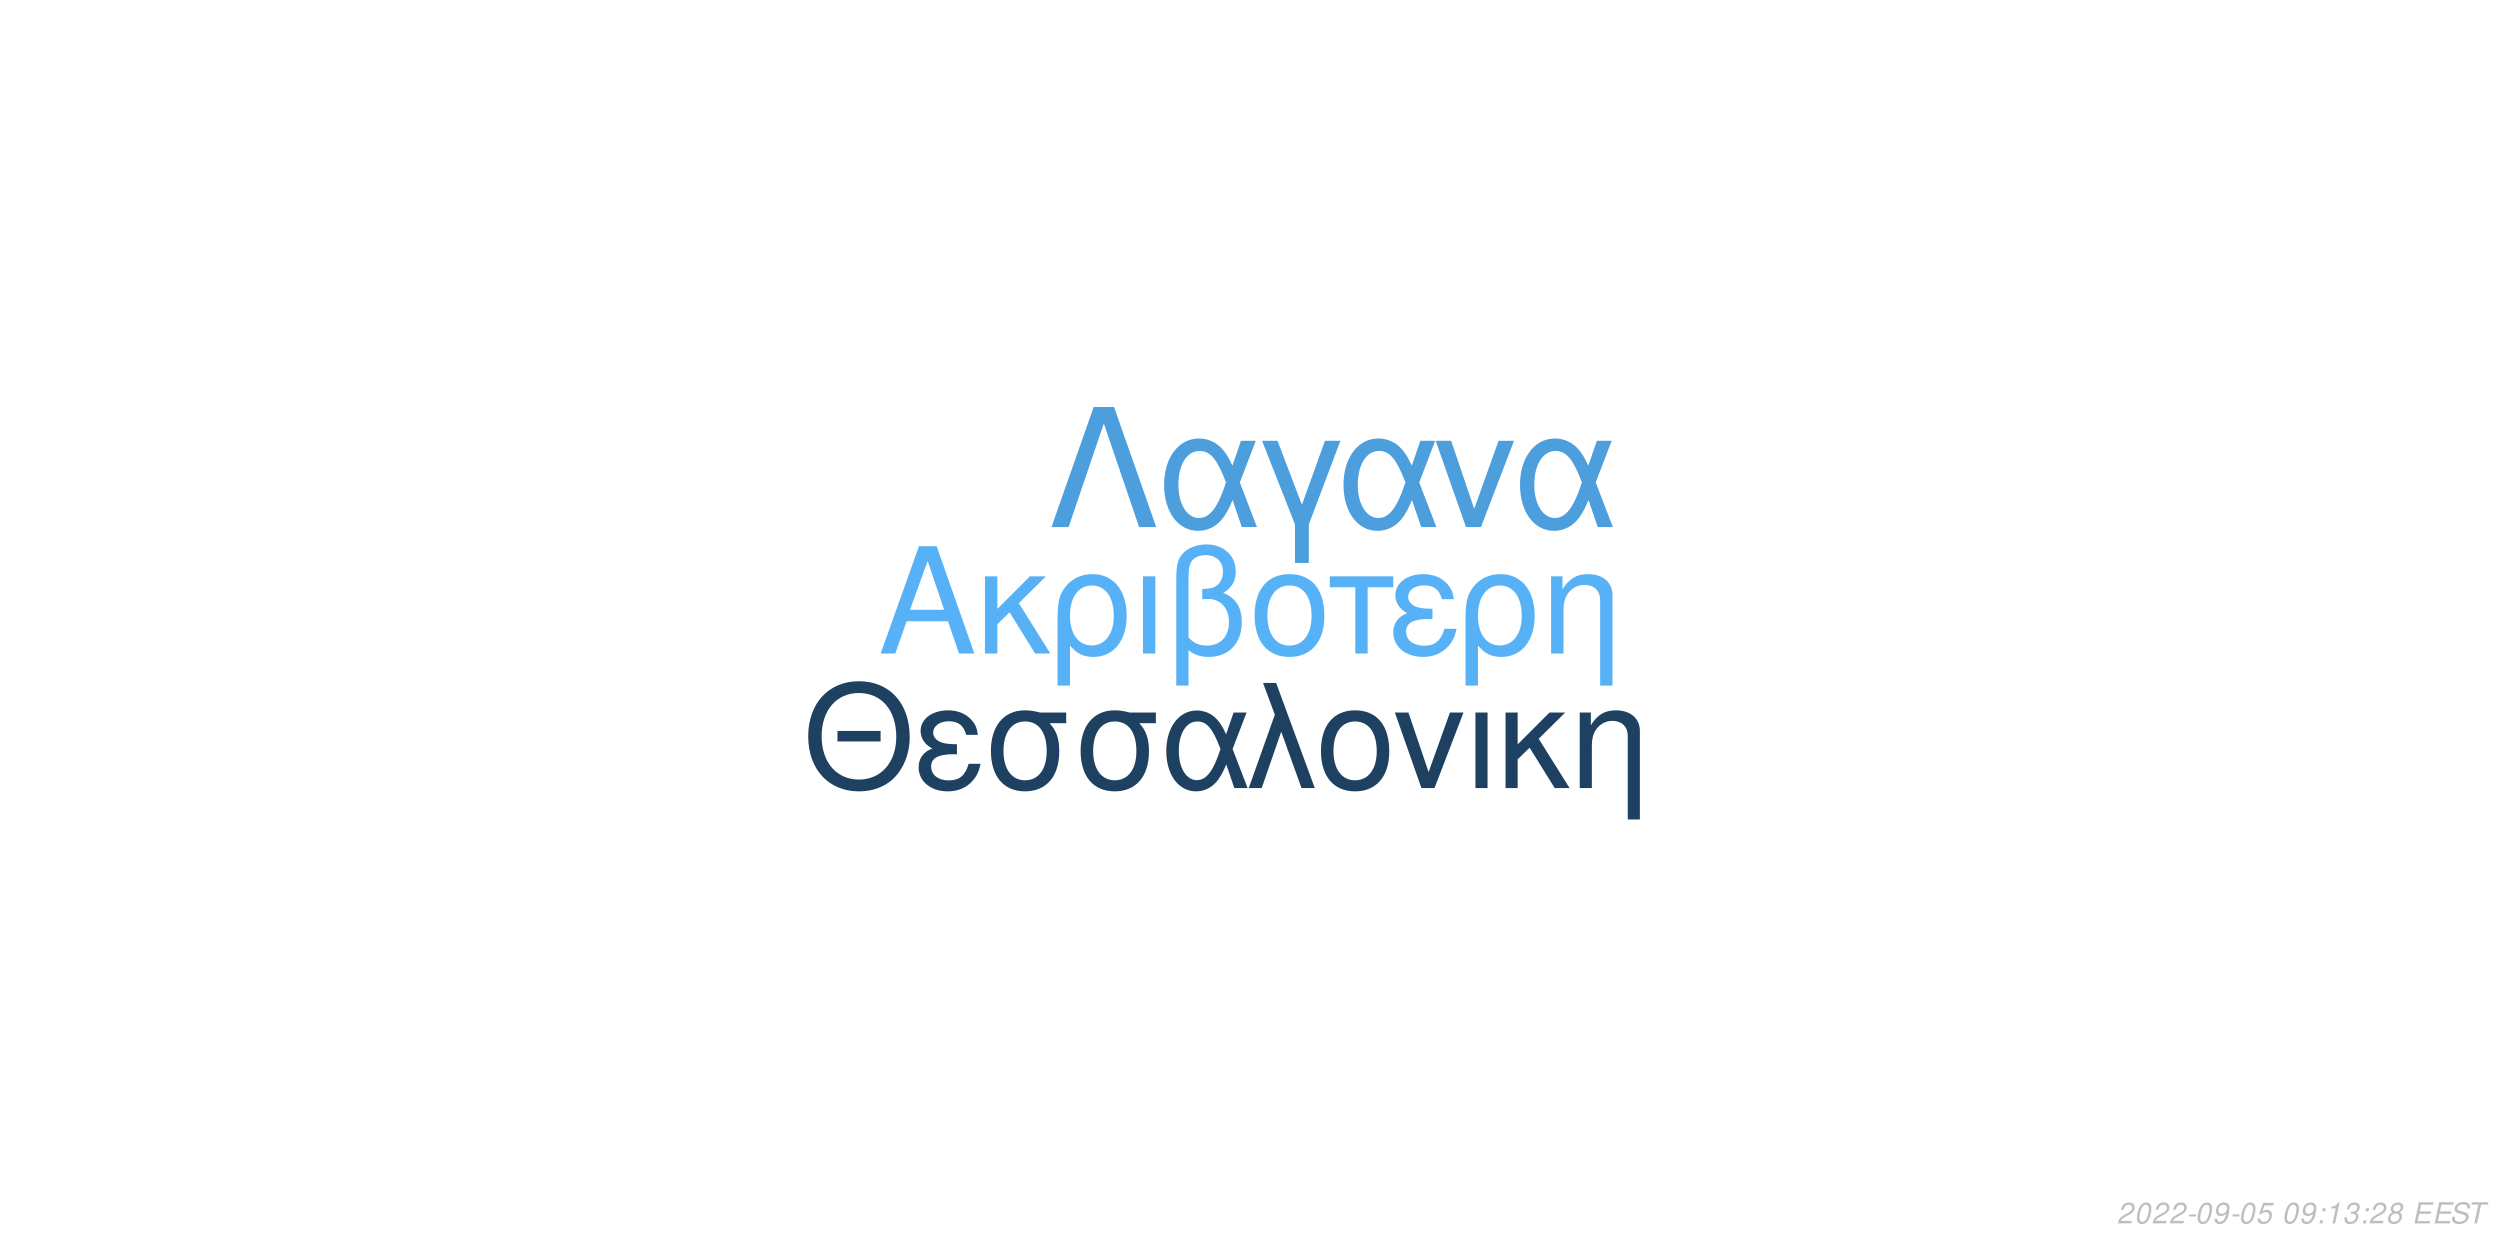
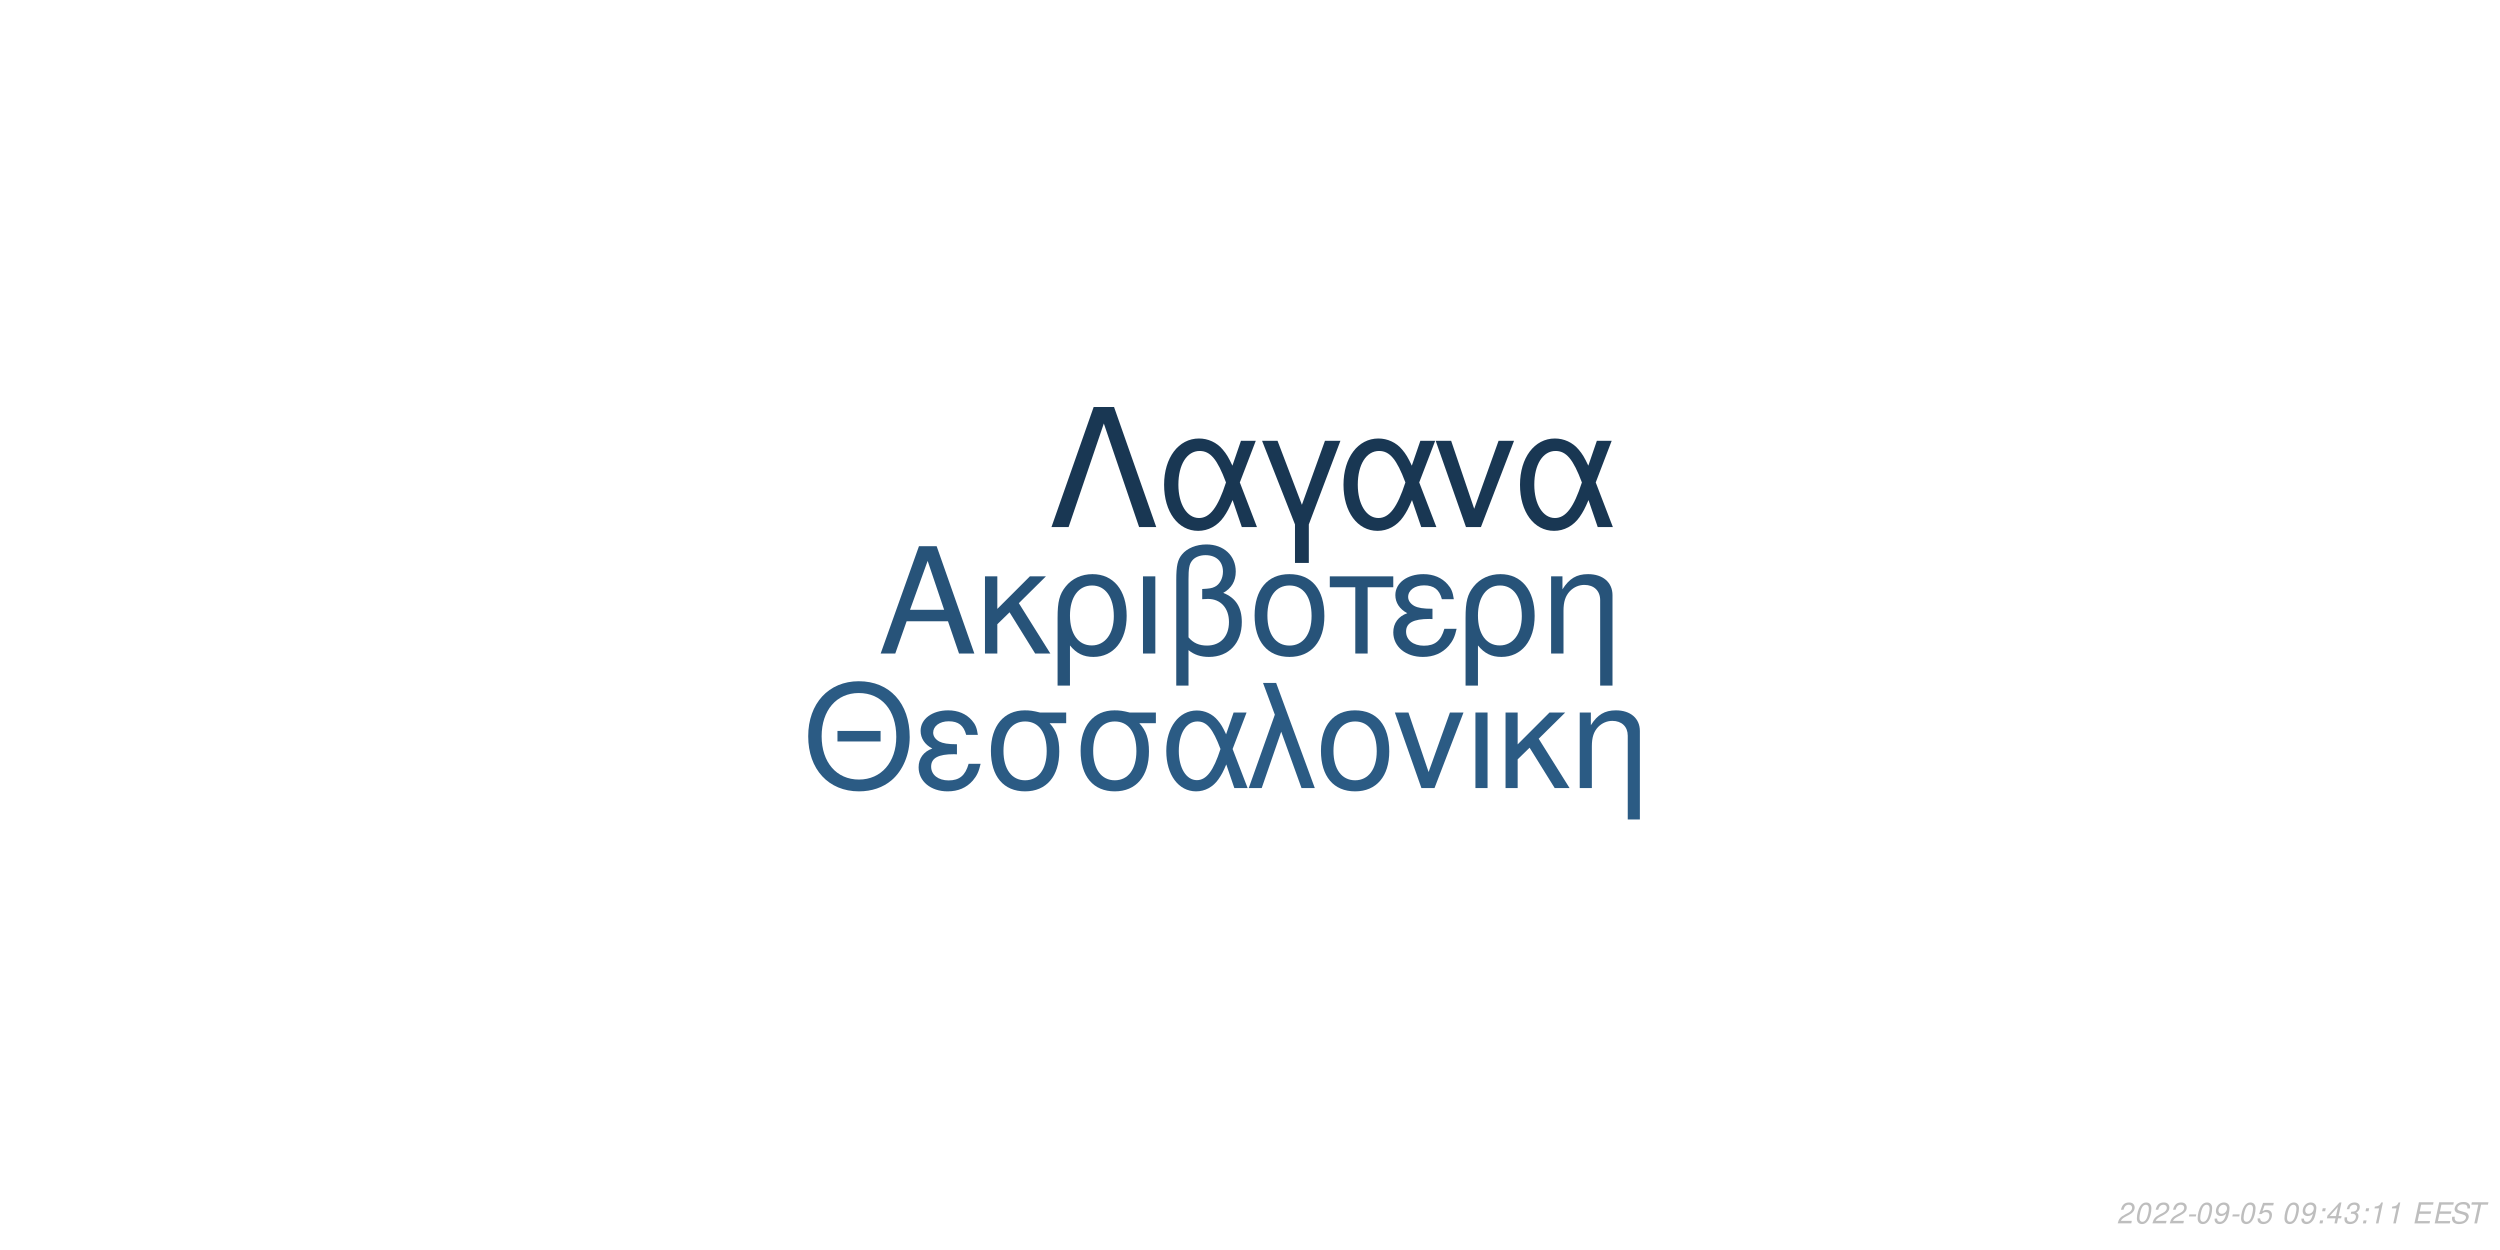
<svg xmlns="http://www.w3.org/2000/svg" xmlns:xlink="http://www.w3.org/1999/xlink" width="864pt" height="432pt" viewBox="0 0 864 432" version="1.1">
  <defs>
    <g>
      <symbol overflow="visible" id="glyph0-0">
        <path style="stroke:none;" d="" />
      </symbol>
      <symbol overflow="visible" id="glyph0-1">
        <path style="stroke:none;" d="M 24.125 -11.141 L 27.938 0 L 33.234 0 L 20.203 -37.094 L 14.094 -37.094 L 0.859 0 L 5.906 0 L 9.828 -11.141 Z M 22.797 -15.109 L 11 -15.109 L 17.094 -32.016 Z M 22.797 -15.109 " />
      </symbol>
      <symbol overflow="visible" id="glyph0-2">
        <path style="stroke:none;" d="M 7.172 -15.422 L 7.172 -26.672 L 2.906 -26.672 L 2.906 0 L 7.172 0 L 7.172 -10.125 L 11.406 -14.25 L 20.25 0 L 25.5 0 L 14.609 -17.406 L 23.969 -26.672 L 18.422 -26.672 Z M 7.172 -15.422 " />
      </symbol>
      <symbol overflow="visible" id="glyph0-3">
        <path style="stroke:none;" d="M 3 11.094 L 7.281 11.094 L 7.281 -2.797 C 9.516 -0.047 11.953 1.172 15.375 1.172 C 22.344 1.172 26.875 -4.422 26.875 -13.031 C 26.875 -21.891 22.297 -27.438 15.062 -27.438 C 11.297 -27.438 7.984 -25.906 5.797 -23.156 C 3.672 -20.516 3 -17.969 3 -12.359 Z M 14.906 -23.516 C 19.547 -23.516 22.438 -19.438 22.438 -12.922 C 22.438 -6.812 19.391 -2.797 14.812 -2.797 C 10.172 -2.797 7.281 -6.766 7.281 -13.125 C 7.281 -19.484 10.234 -23.516 14.906 -23.516 Z M 14.906 -23.516 " />
      </symbol>
      <symbol overflow="visible" id="glyph0-4">
        <path style="stroke:none;" d="M 3.516 0 L 7.781 0 L 7.781 -26.672 L 3.516 -26.672 Z M 3.516 0 " />
      </symbol>
      <symbol overflow="visible" id="glyph0-5">
        <path style="stroke:none;" d="M 4.016 11.094 L 8.25 11.094 L 8.25 -1.172 C 10.172 0.406 12.422 1.172 15.312 1.172 C 22.188 1.172 26.672 -3.609 26.672 -10.891 C 26.672 -15.984 24.578 -19.234 20.25 -20.969 C 23.109 -22.547 24.578 -25.031 24.578 -28.344 C 24.578 -33.844 20.406 -37.703 14.453 -37.703 C 10.938 -37.703 7.734 -36.391 6 -34.25 C 4.484 -32.422 4.016 -30.328 4.016 -25.391 Z M 8.25 -25.656 C 8.25 -29.359 8.5 -30.844 9.469 -32.062 C 10.375 -33.281 12.156 -34 14.094 -34 C 17.812 -34 20.156 -31.812 20.156 -28.297 C 20.156 -25.953 18.984 -23.812 17.297 -23.047 C 16.281 -22.547 15.469 -22.438 12.984 -22.297 L 12.984 -18.781 C 13.734 -18.828 14.344 -18.875 14.969 -18.875 C 19.344 -18.875 22.234 -15.719 22.234 -10.891 C 22.234 -5.906 19.281 -2.75 14.656 -2.75 C 11.953 -2.75 9.922 -3.609 8.25 -5.594 Z M 8.25 -25.656 " />
      </symbol>
      <symbol overflow="visible" id="glyph0-6">
        <path style="stroke:none;" d="M 14.094 -27.438 C 6.562 -27.438 2.094 -22.094 2.094 -13.125 C 2.094 -4.125 6.562 1.172 14.141 1.172 C 21.672 1.172 26.203 -4.172 26.203 -12.922 C 26.203 -22.188 21.828 -27.438 14.094 -27.438 Z M 14.141 -23.516 C 18.938 -23.516 21.781 -19.594 21.781 -12.984 C 21.781 -6.672 18.828 -2.75 14.141 -2.75 C 9.422 -2.75 6.516 -6.672 6.516 -13.125 C 6.516 -19.594 9.422 -23.516 14.141 -23.516 Z M 14.141 -23.516 " />
      </symbol>
      <symbol overflow="visible" id="glyph0-7">
        <path style="stroke:none;" d="M 7.891 0 L 12.156 0 L 12.156 -22.906 L 21.016 -22.906 L 21.016 -26.672 L -0.922 -26.672 L -0.922 -22.906 L 7.891 -22.906 Z M 7.891 0 " />
      </symbol>
      <symbol overflow="visible" id="glyph0-8">
        <path style="stroke:none;" d="M 14.562 -15.469 C 11.344 -15.469 9.562 -15.781 8.297 -16.438 C 6.922 -17.203 6.156 -18.328 6.156 -19.547 C 6.156 -21.891 8.453 -23.562 11.656 -23.562 C 15.062 -23.562 16.953 -22.094 17.812 -18.781 L 21.938 -18.781 C 21.578 -21.266 21.062 -22.5 19.797 -23.922 C 17.812 -26.203 14.906 -27.438 11.453 -27.438 C 5.797 -27.438 1.734 -24.375 1.734 -20.203 C 1.734 -17.609 3.156 -15.375 5.859 -13.938 C 2.797 -12.875 1.016 -10.484 1.016 -7.328 C 1.016 -2.391 5.297 1.172 11.25 1.172 C 14.969 1.172 17.906 -0.109 20.156 -2.641 C 21.578 -4.328 22.297 -5.797 22.906 -8.547 L 18.672 -8.547 C 17.5 -4.422 15.422 -2.703 11.609 -2.703 C 7.938 -2.703 5.438 -4.688 5.438 -7.578 C 5.438 -10.578 7.938 -11.953 13.484 -11.953 C 13.641 -11.953 14.094 -11.953 14.562 -11.906 Z M 14.562 -15.469 " />
      </symbol>
      <symbol overflow="visible" id="glyph0-9">
        <path style="stroke:none;" d="M 3.562 -26.672 L 3.562 0 L 7.844 0 L 7.844 -14.703 C 7.844 -17.906 8.5 -19.891 10.031 -21.531 C 11.406 -22.953 13.188 -23.719 15.062 -23.719 C 18.375 -23.719 20.516 -21.672 20.516 -18.469 L 20.516 11.094 L 24.781 11.094 L 24.781 -20.156 C 24.781 -24.578 21.469 -27.438 16.328 -27.438 C 12.359 -27.438 9.828 -25.906 7.484 -22.188 L 7.484 -26.672 Z M 3.562 -26.672 " />
      </symbol>
      <symbol overflow="visible" id="glyph1-0">
        <path style="stroke:none;" d="" />
      </symbol>
      <symbol overflow="visible" id="glyph1-1">
        <path style="stroke:none;" d="M 26.859 -19.734 L 11.953 -19.734 L 11.953 -16.094 L 26.859 -16.094 Z M 19.328 -36.922 C 8.922 -36.922 1.844 -29.25 1.844 -17.891 C 1.844 -6.484 8.875 1.141 19.391 1.141 C 23.812 1.141 27.703 -0.203 30.641 -2.688 C 34.578 -6.031 36.922 -11.656 36.922 -17.594 C 36.922 -29.297 30 -36.922 19.328 -36.922 Z M 19.328 -32.844 C 27.203 -32.844 32.281 -26.906 32.281 -17.688 C 32.281 -8.922 27.062 -2.938 19.391 -2.938 C 11.609 -2.938 6.484 -8.922 6.484 -17.891 C 6.484 -26.859 11.609 -32.844 19.328 -32.844 Z M 19.328 -32.844 " />
      </symbol>
      <symbol overflow="visible" id="glyph1-2">
        <path style="stroke:none;" d="M 14.25 -15.141 C 11.109 -15.141 9.375 -15.453 8.125 -16.094 C 6.781 -16.844 6.031 -17.938 6.031 -19.141 C 6.031 -21.422 8.266 -23.078 11.406 -23.078 C 14.75 -23.078 16.594 -21.625 17.438 -18.391 L 21.469 -18.391 C 21.125 -20.828 20.625 -22.031 19.391 -23.422 C 17.438 -25.656 14.594 -26.859 11.219 -26.859 C 5.688 -26.859 1.688 -23.875 1.688 -19.781 C 1.688 -17.234 3.094 -15.047 5.734 -13.656 C 2.734 -12.609 1 -10.266 1 -7.172 C 1 -2.344 5.188 1.141 11.016 1.141 C 14.656 1.141 17.547 -0.094 19.734 -2.594 C 21.125 -4.234 21.828 -5.688 22.422 -8.375 L 18.281 -8.375 C 17.141 -4.328 15.094 -2.641 11.359 -2.641 C 7.766 -2.641 5.328 -4.578 5.328 -7.422 C 5.328 -10.359 7.766 -11.703 13.203 -11.703 C 13.359 -11.703 13.797 -11.703 14.25 -11.656 Z M 14.25 -15.141 " />
      </symbol>
      <symbol overflow="visible" id="glyph1-3">
        <path style="stroke:none;" d="M 29 -26.109 L 19.938 -26.109 C 17.594 -26.703 16.438 -26.859 14.703 -26.859 C 7.469 -26.859 2.984 -21.469 2.984 -12.859 C 2.984 -4.031 7.375 1.141 14.797 1.141 C 22.172 1.141 26.609 -4.078 26.609 -12.656 C 26.609 -17.047 25.656 -19.828 23.266 -22.422 L 29 -22.422 Z M 14.797 -23.016 C 19.531 -23.016 22.266 -19.234 22.266 -12.75 C 22.266 -6.531 19.438 -2.688 14.797 -2.688 C 10.172 -2.688 7.328 -6.531 7.328 -12.859 C 7.328 -19.188 10.172 -23.016 14.797 -23.016 Z M 14.797 -23.016 " />
      </symbol>
      <symbol overflow="visible" id="glyph1-4">
        <path style="stroke:none;" d="M 29.344 -26.109 L 24.859 -26.109 L 22.266 -18.578 C 21.125 -21.031 20.484 -22.125 19.328 -23.469 C 17.547 -25.609 14.906 -26.812 12.156 -26.812 C 5.984 -26.812 1.594 -20.984 1.594 -12.812 C 1.594 -4.578 5.828 1.141 11.906 1.141 C 14.953 1.141 17.734 -0.344 19.625 -3.047 C 20.672 -4.531 21.281 -5.688 22.328 -8.172 L 25.109 0 L 29.703 0 L 24.516 -13.5 Z M 20.328 -13.5 C 17.891 -5.922 15.453 -2.734 12.156 -2.734 C 8.516 -2.734 5.922 -6.922 5.922 -12.812 C 5.922 -18.938 8.516 -23.016 12.359 -23.016 C 15.594 -23.016 17.688 -20.531 20.328 -13.5 Z M 20.328 -13.5 " />
      </symbol>
      <symbol overflow="visible" id="glyph1-5">
        <path style="stroke:none;" d="M 1.094 0 L 5.578 0 L 12.312 -19.484 L 19.328 0 L 23.922 0 L 10.562 -36.328 L 6.031 -36.328 L 10.109 -25.359 Z M 1.094 0 " />
      </symbol>
      <symbol overflow="visible" id="glyph1-6">
        <path style="stroke:none;" d="M 13.797 -26.859 C 6.422 -26.859 2.047 -21.625 2.047 -12.859 C 2.047 -4.031 6.422 1.141 13.859 1.141 C 21.234 1.141 25.656 -4.078 25.656 -12.656 C 25.656 -21.719 21.375 -26.859 13.797 -26.859 Z M 13.859 -23.016 C 18.531 -23.016 21.328 -19.188 21.328 -12.703 C 21.328 -6.531 18.438 -2.688 13.859 -2.688 C 9.219 -2.688 6.375 -6.531 6.375 -12.859 C 6.375 -19.188 9.219 -23.016 13.859 -23.016 Z M 13.859 -23.016 " />
      </symbol>
      <symbol overflow="visible" id="glyph1-7">
        <path style="stroke:none;" d="M 14.297 0 L 24.312 -26.109 L 19.625 -26.109 L 12.25 -5.531 L 5.281 -26.109 L 0.594 -26.109 L 9.766 0 Z M 14.297 0 " />
      </symbol>
      <symbol overflow="visible" id="glyph1-8">
        <path style="stroke:none;" d="M 3.438 0 L 7.625 0 L 7.625 -26.109 L 3.438 -26.109 Z M 3.438 0 " />
      </symbol>
      <symbol overflow="visible" id="glyph1-9">
        <path style="stroke:none;" d="M 7.031 -15.094 L 7.031 -26.109 L 2.844 -26.109 L 2.844 0 L 7.031 0 L 7.031 -9.922 L 11.156 -13.953 L 19.828 0 L 24.969 0 L 14.297 -17.047 L 23.469 -26.109 L 18.031 -26.109 Z M 7.031 -15.094 " />
      </symbol>
      <symbol overflow="visible" id="glyph1-10">
        <path style="stroke:none;" d="M 3.484 -26.109 L 3.484 0 L 7.672 0 L 7.672 -14.406 C 7.672 -17.547 8.328 -19.484 9.812 -21.078 C 11.156 -22.469 12.906 -23.219 14.75 -23.219 C 17.984 -23.219 20.078 -21.234 20.078 -18.094 L 20.078 10.859 L 24.266 10.859 L 24.266 -19.734 C 24.266 -24.062 21.031 -26.859 16 -26.859 C 12.109 -26.859 9.609 -25.359 7.328 -21.719 L 7.328 -26.109 Z M 3.484 -26.109 " />
      </symbol>
      <symbol overflow="visible" id="glyph2-0">
        <path style="stroke:none;" d="" />
      </symbol>
      <symbol overflow="visible" id="glyph2-1">
        <path style="stroke:none;" d="M 22.531 -41.484 L 15.484 -41.484 L 0.906 0 L 6.828 0 L 19 -35.797 L 31.188 0 L 37.109 0 Z M 22.531 -41.484 " />
      </symbol>
      <symbol overflow="visible" id="glyph2-2">
        <path style="stroke:none;" d="M 33.516 -29.812 L 28.391 -29.812 L 25.438 -21.219 C 24.125 -24.016 23.391 -25.266 22.078 -26.797 C 20.031 -29.25 17.016 -30.609 13.891 -30.609 C 6.828 -30.609 1.828 -23.953 1.828 -14.625 C 1.828 -5.234 6.656 1.312 13.594 1.312 C 17.078 1.312 20.266 -0.391 22.422 -3.469 C 23.609 -5.172 24.297 -6.484 25.5 -9.328 L 28.688 0 L 33.922 0 L 28 -15.422 Z M 23.219 -15.422 C 20.422 -6.766 17.641 -3.125 13.891 -3.125 C 9.734 -3.125 6.766 -7.906 6.766 -14.625 C 6.766 -21.625 9.734 -26.297 14.109 -26.297 C 17.812 -26.297 20.203 -23.453 23.219 -15.422 Z M 23.219 -15.422 " />
      </symbol>
      <symbol overflow="visible" id="glyph2-3">
        <path style="stroke:none;" d="M 12.062 12.406 L 16.844 12.406 L 16.844 -0.906 L 27.766 -29.812 L 22.422 -29.812 L 14.453 -7.688 L 6.031 -29.812 L 0.688 -29.812 L 12.062 -0.906 Z M 12.062 12.406 " />
      </symbol>
      <symbol overflow="visible" id="glyph2-4">
        <path style="stroke:none;" d="M 16.328 0 L 27.766 -29.812 L 22.422 -29.812 L 14 -6.312 L 6.031 -29.812 L 0.688 -29.812 L 11.156 0 Z M 16.328 0 " />
      </symbol>
      <symbol overflow="visible" id="glyph3-0">
        <path style="stroke:none;" d="" />
      </symbol>
      <symbol overflow="visible" id="glyph3-1">
        <path style="stroke:none;" d="M 5.234 -0.875 L 1.469 -0.875 C 1.641 -1.375 2.203 -1.891 3.109 -2.344 L 4.234 -2.938 C 5.562 -3.625 6.219 -4.469 6.219 -5.484 C 6.219 -5.938 6.062 -6.359 5.797 -6.656 C 5.469 -7.047 4.984 -7.234 4.312 -7.234 C 2.766 -7.234 1.891 -6.453 1.484 -4.734 L 2.375 -4.734 C 2.484 -5.188 2.609 -5.484 2.797 -5.75 C 3.094 -6.203 3.609 -6.453 4.188 -6.453 C 4.891 -6.453 5.344 -6.031 5.344 -5.375 C 5.344 -4.703 4.859 -4.094 4.016 -3.656 L 2.984 -3.125 C 1.234 -2.188 0.797 -1.656 0.344 -0.016 L 5.047 -0.016 Z M 5.234 -0.875 " />
      </symbol>
      <symbol overflow="visible" id="glyph3-2">
        <path style="stroke:none;" d="M 4.203 -7.234 C 3.375 -7.234 2.688 -6.812 2.125 -5.984 C 1.484 -5.047 0.984 -3.188 0.984 -1.734 C 0.984 -1.109 1.172 -0.562 1.484 -0.266 C 1.797 0.047 2.281 0.234 2.766 0.234 C 3.625 0.234 4.281 -0.156 4.859 -1.016 C 5.516 -1.953 6 -3.797 6 -5.266 C 6 -6.5 5.328 -7.234 4.203 -7.234 Z M 4.094 -6.453 C 4.734 -6.453 5.125 -5.984 5.125 -5.156 C 5.125 -4.203 4.781 -2.625 4.406 -1.812 C 3.984 -0.938 3.516 -0.547 2.875 -0.547 C 2.25 -0.547 1.875 -1.031 1.875 -1.828 C 1.875 -2.797 2.203 -4.344 2.594 -5.203 C 2.984 -6.047 3.453 -6.453 4.094 -6.453 Z M 4.094 -6.453 " />
      </symbol>
      <symbol overflow="visible" id="glyph3-3">
        <path style="stroke:none;" d="M 3.516 -3.125 L 1.125 -3.125 L 0.969 -2.406 L 3.359 -2.406 Z M 3.516 -3.125 " />
      </symbol>
      <symbol overflow="visible" id="glyph3-4">
        <path style="stroke:none;" d="M 0.844 -1.656 C 0.844 -1.547 0.844 -1.438 0.844 -1.375 C 0.844 -0.406 1.531 0.234 2.578 0.234 C 3.203 0.234 3.766 0.016 4.297 -0.438 C 4.938 -1 5.312 -1.656 5.594 -2.719 C 5.844 -3.672 6.016 -4.766 6.016 -5.375 C 6.016 -5.844 5.844 -6.328 5.547 -6.656 C 5.203 -7.031 4.703 -7.234 4.062 -7.234 C 2.516 -7.234 1.297 -5.938 1.297 -4.266 C 1.297 -3.203 1.984 -2.547 3.047 -2.547 C 3.484 -2.547 3.953 -2.672 4.281 -2.891 C 4.406 -2.984 4.547 -3.078 4.828 -3.344 C 4.438 -1.484 3.703 -0.547 2.703 -0.547 C 2.109 -0.547 1.719 -0.938 1.719 -1.547 L 1.719 -1.656 Z M 3.953 -6.453 C 4.625 -6.453 5.141 -5.953 5.141 -5.281 C 5.141 -4.188 4.312 -3.312 3.297 -3.312 C 2.594 -3.312 2.172 -3.734 2.172 -4.453 C 2.172 -5.562 2.984 -6.453 3.953 -6.453 Z M 3.953 -6.453 " />
      </symbol>
      <symbol overflow="visible" id="glyph3-5">
        <path style="stroke:none;" d="M 6.297 -7.094 L 2.594 -7.094 L 1.234 -3.234 L 2.047 -3.234 C 2.656 -3.766 2.938 -3.906 3.531 -3.906 C 4.328 -3.906 4.797 -3.453 4.797 -2.688 C 4.797 -1.438 3.969 -0.547 2.828 -0.547 C 2.031 -0.547 1.609 -0.938 1.578 -1.734 L 0.703 -1.734 L 0.703 -1.516 C 0.703 -0.938 0.844 -0.547 1.188 -0.266 C 1.562 0.062 2.078 0.234 2.703 0.234 C 3.656 0.234 4.391 -0.156 4.984 -0.922 C 5.422 -1.5 5.672 -2.234 5.672 -2.953 C 5.672 -4 4.938 -4.672 3.812 -4.672 C 3.328 -4.672 2.906 -4.547 2.406 -4.234 L 3.109 -6.219 L 6.109 -6.219 Z M 6.297 -7.094 " />
      </symbol>
      <symbol overflow="visible" id="glyph3-6">
        <path style="stroke:none;" d="" />
      </symbol>
      <symbol overflow="visible" id="glyph3-7">
        <path style="stroke:none;" d="M 2.359 -1.031 L 1.312 -1.031 L 1.094 0 L 2.141 0 Z M 3.266 -5.234 L 2.219 -5.234 L 2 -4.203 L 3.047 -4.203 Z M 3.266 -5.234 " />
      </symbol>
      <symbol overflow="visible" id="glyph3-8">
-         <path style="stroke:none;" d="M 3.703 -5.188 L 2.594 0 L 3.469 0 L 5.016 -7.234 L 4.438 -7.234 C 3.906 -6.156 3.688 -6.016 2.234 -5.812 L 2.109 -5.188 Z M 3.703 -5.188 " />
+         <path style="stroke:none;" d="M 3.625 -1.75 L 3.266 0 L 4.141 0 L 4.516 -1.75 L 5.562 -1.75 L 5.734 -2.531 L 4.688 -2.531 L 5.688 -7.234 L 5.016 -7.234 L 0.844 -2.672 L 0.641 -1.75 Z M 3.797 -2.531 L 1.594 -2.531 L 4.469 -5.703 Z M 3.797 -2.531 " />
      </symbol>
      <symbol overflow="visible" id="glyph3-9">
        <path style="stroke:none;" d="M 2.922 -3.312 C 3.125 -3.344 3.234 -3.344 3.375 -3.344 C 4.203 -3.344 4.688 -3 4.688 -2.406 C 4.688 -1.312 3.906 -0.547 2.781 -0.547 C 2.047 -0.547 1.594 -0.938 1.594 -1.562 C 1.594 -1.719 1.609 -1.844 1.656 -2.094 L 0.766 -2.094 C 0.734 -1.797 0.719 -1.641 0.719 -1.469 C 0.719 -0.375 1.406 0.234 2.641 0.234 C 3.547 0.234 4.297 -0.078 4.812 -0.656 C 5.266 -1.156 5.562 -1.875 5.562 -2.547 C 5.562 -3.125 5.344 -3.453 4.797 -3.734 C 5.641 -4.234 6.016 -4.844 6.016 -5.734 C 6.016 -6.656 5.312 -7.234 4.203 -7.234 C 3.375 -7.234 2.672 -6.938 2.188 -6.375 C 1.891 -6.031 1.703 -5.641 1.516 -4.906 L 2.391 -4.906 C 2.5 -5.359 2.594 -5.594 2.734 -5.812 C 3.047 -6.234 3.516 -6.453 4.078 -6.453 C 4.734 -6.453 5.141 -6.125 5.141 -5.578 C 5.141 -5.188 5.016 -4.797 4.797 -4.547 C 4.516 -4.234 4 -4.062 3.266 -4.062 L 3.078 -4.062 Z M 2.922 -3.312 " />
      </symbol>
      <symbol overflow="visible" id="glyph3-10">
-         <path style="stroke:none;" d="M 4.766 -3.797 C 5.078 -3.969 5.234 -4.078 5.438 -4.234 C 5.812 -4.594 6.062 -5.172 6.062 -5.734 C 6.062 -6.625 5.344 -7.234 4.266 -7.234 C 2.812 -7.234 1.703 -6.219 1.703 -4.875 C 1.703 -4.406 1.875 -4.125 2.359 -3.812 C 1.297 -3.312 0.75 -2.516 0.75 -1.469 C 0.75 -0.438 1.547 0.234 2.812 0.234 C 3.656 0.234 4.359 -0.094 4.938 -0.734 C 5.359 -1.234 5.609 -1.859 5.609 -2.438 C 5.609 -3.047 5.312 -3.516 4.766 -3.797 Z M 4.109 -6.453 C 4.797 -6.453 5.188 -6.125 5.188 -5.578 C 5.188 -5.266 5.062 -4.922 4.859 -4.672 C 4.562 -4.312 4.188 -4.156 3.656 -4.156 C 2.984 -4.156 2.594 -4.453 2.594 -4.984 C 2.594 -5.859 3.203 -6.453 4.109 -6.453 Z M 3.453 -3.406 C 4.234 -3.406 4.734 -2.984 4.734 -2.312 C 4.734 -1.312 3.922 -0.547 2.875 -0.547 C 2.125 -0.547 1.625 -0.969 1.625 -1.625 C 1.625 -2.609 2.438 -3.406 3.453 -3.406 Z M 3.453 -3.406 " />
+         <path style="stroke:none;" d="M 3.703 -5.188 L 2.594 0 L 3.469 0 L 5.016 -7.234 L 4.438 -7.234 C 3.906 -6.156 3.688 -6.016 2.234 -5.812 L 2.109 -5.188 Z M 3.703 -5.188 " />
      </symbol>
      <symbol overflow="visible" id="glyph3-11">
        <path style="stroke:none;" d="M 2.547 -3.312 L 6.5 -3.312 L 6.688 -4.141 L 2.719 -4.141 L 3.219 -6.469 L 7.344 -6.469 L 7.516 -7.297 L 2.453 -7.297 L 0.906 0 L 6.125 0 L 6.297 -0.812 L 2.016 -0.812 Z M 2.547 -3.312 " />
      </symbol>
      <symbol overflow="visible" id="glyph3-12">
        <path style="stroke:none;" d="M 7.062 -5.156 C 7.125 -5.438 7.141 -5.562 7.141 -5.703 C 7.141 -6.156 6.938 -6.594 6.594 -6.891 C 6.188 -7.25 5.656 -7.406 4.875 -7.406 C 3.844 -7.406 3.047 -7.125 2.5 -6.562 C 2.094 -6.141 1.781 -5.438 1.781 -4.922 C 1.781 -4.297 2.219 -3.766 2.891 -3.562 L 4.594 -3.094 C 5.406 -2.859 5.734 -2.578 5.734 -2.094 C 5.734 -1.781 5.547 -1.406 5.266 -1.141 C 4.844 -0.766 4.266 -0.578 3.453 -0.578 C 2.328 -0.578 1.812 -0.984 1.812 -1.906 C 1.812 -2.047 1.812 -2.125 1.844 -2.312 L 0.984 -2.312 C 0.906 -2.062 0.891 -1.906 0.891 -1.688 C 0.891 -0.484 1.797 0.234 3.297 0.234 C 4.359 0.234 5.234 -0.062 5.812 -0.609 C 6.344 -1.078 6.688 -1.797 6.688 -2.375 C 6.688 -2.641 6.609 -2.906 6.453 -3.156 C 6.234 -3.5 5.938 -3.703 5.469 -3.828 L 3.75 -4.312 C 2.984 -4.547 2.734 -4.734 2.734 -5.188 C 2.734 -5.547 2.875 -5.844 3.188 -6.109 C 3.547 -6.438 4.031 -6.594 4.703 -6.594 C 5.266 -6.594 5.688 -6.484 5.906 -6.297 C 6.094 -6.125 6.219 -5.797 6.219 -5.516 C 6.219 -5.422 6.203 -5.344 6.188 -5.156 Z M 7.062 -5.156 " />
      </symbol>
      <symbol overflow="visible" id="glyph3-13">
        <path style="stroke:none;" d="M 4.938 -6.469 L 7.312 -6.469 L 7.484 -7.297 L 1.75 -7.297 L 1.578 -6.469 L 3.984 -6.469 L 2.609 0 L 3.547 0 Z M 4.938 -6.469 " />
      </symbol>
    </g>
  </defs>
  <g id="surface1">
    <rect x="0" y="0" width="864" height="432" style="fill:rgb(100%,100%,100%);fill-opacity:1;stroke:none;" />
-     <g style="fill:rgb(33.725%,69.412%,96.863%);fill-opacity:1;">
+     <g style="fill:rgb(15.294%,32.549%,47.451%);fill-opacity:1;">
      <use xlink:href="#glyph0-1" x="303.5" y="225.861" />
      <use xlink:href="#glyph0-2" x="337.5" y="225.861" />
      <use xlink:href="#glyph0-3" x="362.5" y="225.861" />
      <use xlink:href="#glyph0-4" x="391.5" y="225.861" />
      <use xlink:href="#glyph0-5" x="402.5" y="225.861" />
      <use xlink:href="#glyph0-6" x="431.5" y="225.861" />
      <use xlink:href="#glyph0-7" x="460.5" y="225.861" />
      <use xlink:href="#glyph0-8" x="480.5" y="225.861" />
      <use xlink:href="#glyph0-3" x="503.5" y="225.861" />
      <use xlink:href="#glyph0-9" x="532.5" y="225.861" />
    </g>
-     <g style="fill:rgb(11.765%,25.49%,38.039%);fill-opacity:1;">
+     <g style="fill:rgb(16.863%,35.686%,51.765%);fill-opacity:1;">
      <use xlink:href="#glyph1-1" x="277.473" y="272.354" />
      <use xlink:href="#glyph1-2" x="316.473" y="272.354" />
      <use xlink:href="#glyph1-3" x="339.473" y="272.354" />
      <use xlink:href="#glyph1-3" x="370.473" y="272.354" />
      <use xlink:href="#glyph1-4" x="401.473" y="272.354" />
      <use xlink:href="#glyph1-5" x="430.473" y="272.354" />
      <use xlink:href="#glyph1-6" x="454.473" y="272.354" />
      <use xlink:href="#glyph1-7" x="481.473" y="272.354" />
      <use xlink:href="#glyph1-8" x="506.473" y="272.354" />
      <use xlink:href="#glyph1-9" x="517.473" y="272.354" />
      <use xlink:href="#glyph1-10" x="542.473" y="272.354" />
    </g>
-     <g style="fill:rgb(29.804%,61.961%,86.667%);fill-opacity:1;">
+     <g style="fill:rgb(9.804%,21.569%,32.549%);fill-opacity:1;">
      <use xlink:href="#glyph2-1" x="362.484" y="182.152" />
      <use xlink:href="#glyph2-2" x="400.484" y="182.152" />
      <use xlink:href="#glyph2-3" x="435.484" y="182.152" />
      <use xlink:href="#glyph2-2" x="462.484" y="182.152" />
      <use xlink:href="#glyph2-4" x="495.484" y="182.152" />
      <use xlink:href="#glyph2-2" x="523.484" y="182.152" />
    </g>
    <g style="fill:rgb(74.51%,74.51%,74.51%);fill-opacity:1;">
      <use xlink:href="#glyph3-1" x="731.52" y="422.81" />
      <use xlink:href="#glyph3-2" x="737.52" y="422.81" />
      <use xlink:href="#glyph3-1" x="743.52" y="422.81" />
      <use xlink:href="#glyph3-1" x="749.52" y="422.81" />
      <use xlink:href="#glyph3-3" x="755.52" y="422.81" />
      <use xlink:href="#glyph3-2" x="758.52" y="422.81" />
      <use xlink:href="#glyph3-4" x="764.52" y="422.81" />
      <use xlink:href="#glyph3-3" x="770.52" y="422.81" />
      <use xlink:href="#glyph3-2" x="773.52" y="422.81" />
      <use xlink:href="#glyph3-5" x="779.52" y="422.81" />
      <use xlink:href="#glyph3-6" x="785.52" y="422.81" />
      <use xlink:href="#glyph3-2" x="788.52" y="422.81" />
      <use xlink:href="#glyph3-4" x="794.52" y="422.81" />
      <use xlink:href="#glyph3-7" x="800.52" y="422.81" />
      <use xlink:href="#glyph3-8" x="803.52" y="422.81" />
      <use xlink:href="#glyph3-9" x="809.52" y="422.81" />
      <use xlink:href="#glyph3-7" x="815.52" y="422.81" />
-       <use xlink:href="#glyph3-1" x="818.52" y="422.81" />
+       <use xlink:href="#glyph3-10" x="818.52" y="422.81" />
      <use xlink:href="#glyph3-10" x="824.52" y="422.81" />
      <use xlink:href="#glyph3-6" x="830.52" y="422.81" />
      <use xlink:href="#glyph3-11" x="833.52" y="422.81" />
      <use xlink:href="#glyph3-11" x="840.52" y="422.81" />
      <use xlink:href="#glyph3-12" x="846.52" y="422.81" />
      <use xlink:href="#glyph3-13" x="852.52" y="422.81" />
    </g>
  </g>
</svg>
